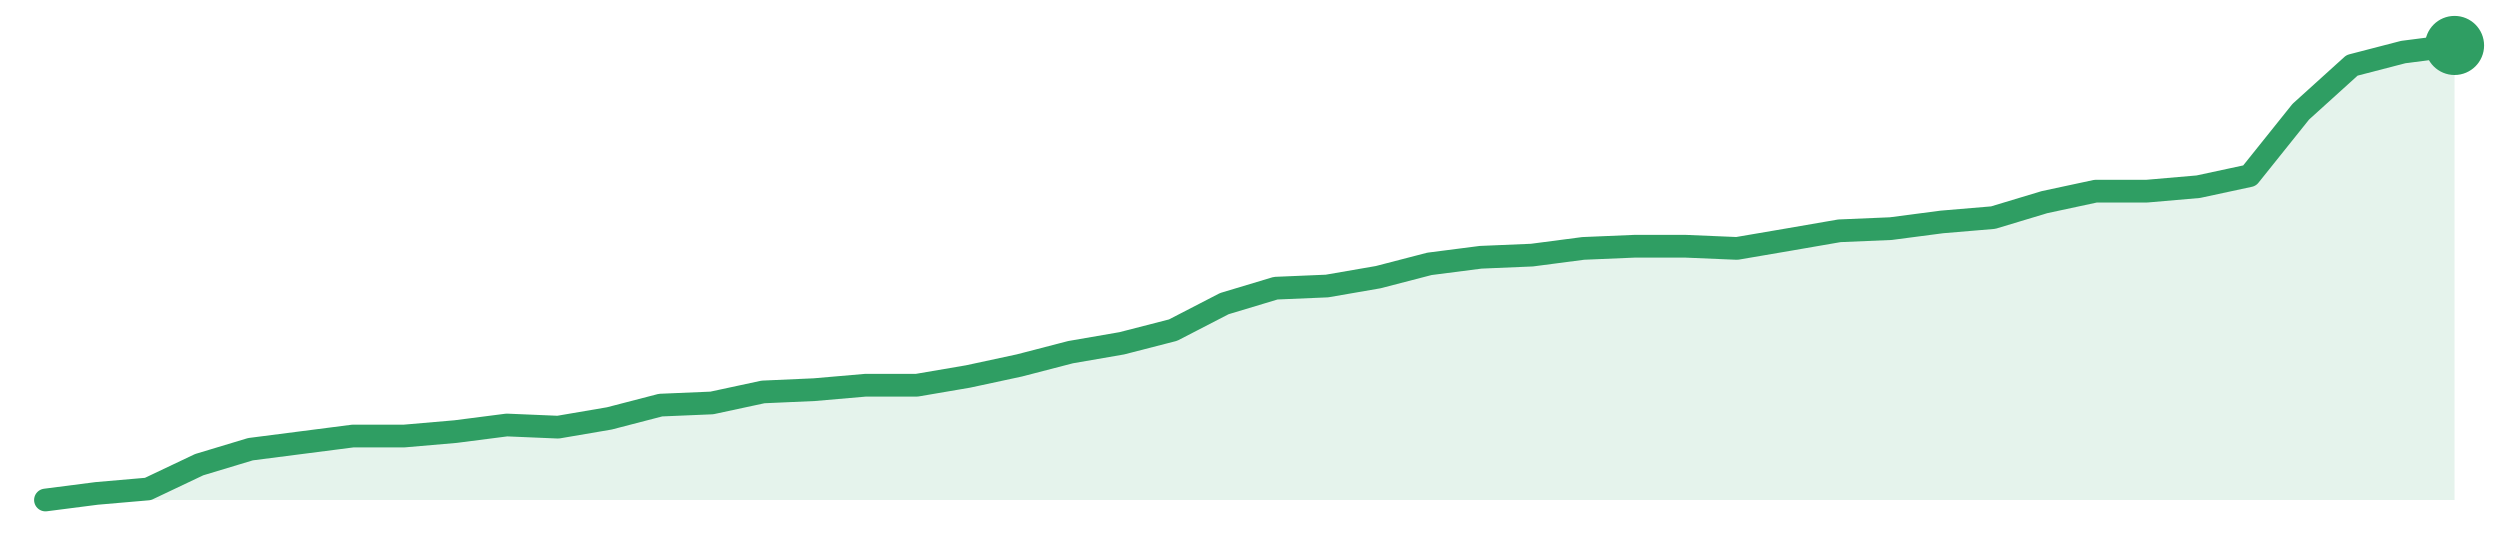
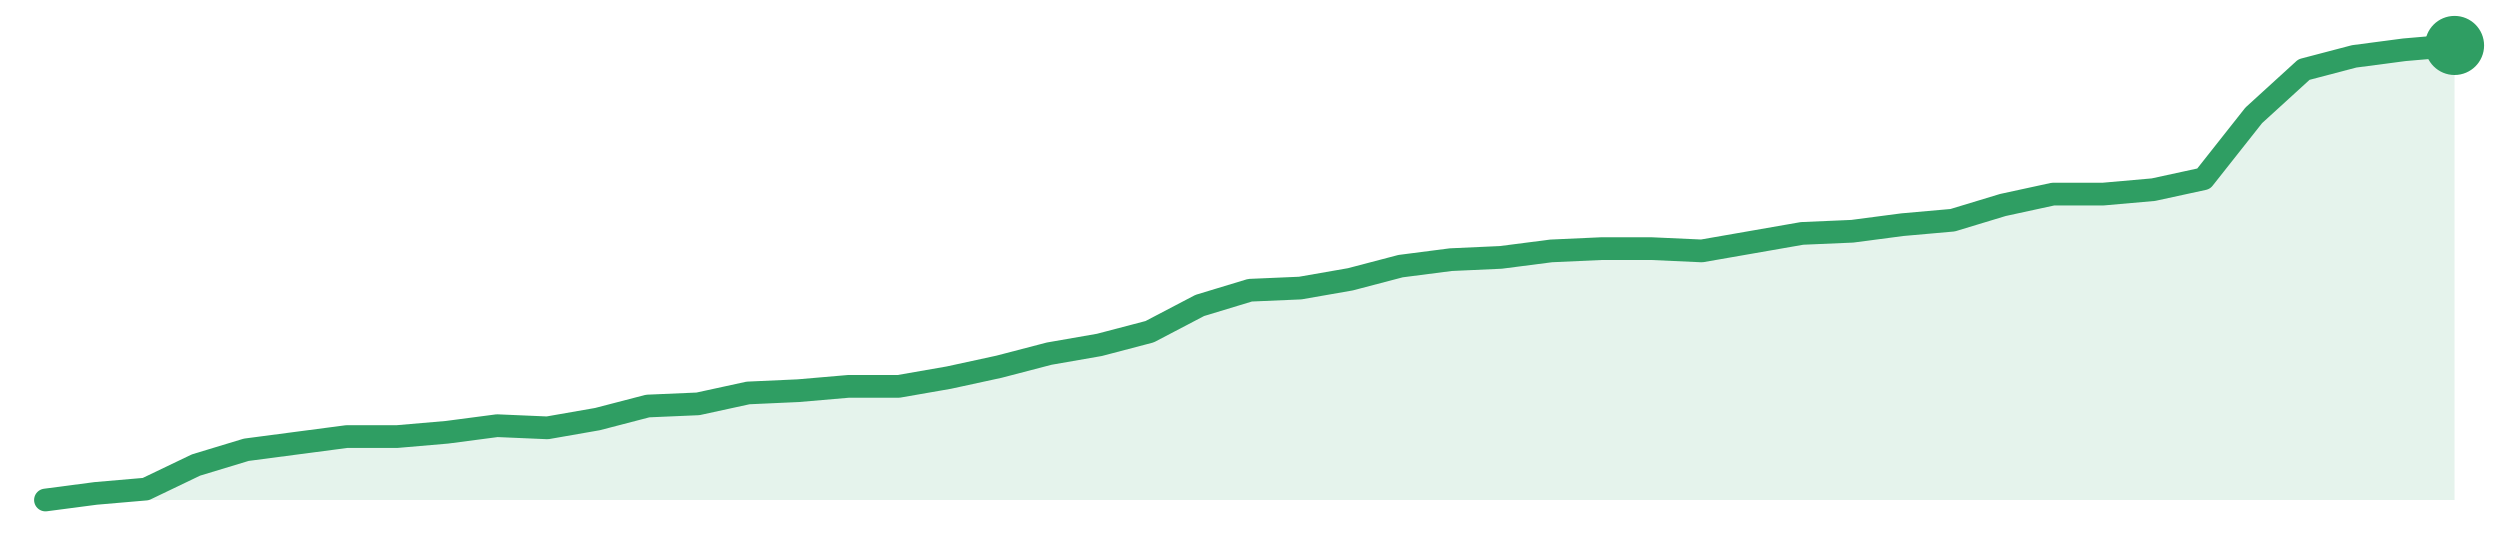
<svg xmlns="http://www.w3.org/2000/svg" width="220" height="48" viewBox="0 0 220 48" role="img" aria-label="trend">
-   <path d="M4.0,44.0 L4.0,44.0 L8.51,43.42 L13.02,43.03 L17.53,40.89 L22.04,39.53 L26.55,38.95 L31.06,38.37 L35.57,38.37 L40.09,37.98 L44.6,37.4 L49.11,37.59 L53.62,36.82 L58.13,35.65 L62.64,35.46 L67.15,34.49 L71.66,34.29 L76.17,33.9 L80.68,33.9 L85.19,33.13 L89.7,32.16 L94.21,30.99 L98.72,30.21 L103.23,29.05 L107.74,26.72 L112.26,25.36 L116.77,25.17 L121.28,24.39 L125.79,23.22 L130.3,22.64 L134.81,22.45 L139.32,21.86 L143.83,21.67 L148.34,21.67 L152.85,21.86 L157.36,21.09 L161.87,20.31 L166.38,20.12 L170.89,19.53 L175.4,19.15 L179.91,17.79 L184.43,16.82 L188.94,16.82 L193.45,16.43 L197.96,15.46 L202.47,9.83 L206.98,5.75 L211.49,4.58 L216.0,4.0 L216.0,44.0 Z" fill="#2f9e631f" />
-   <path d="M4.0,44.0 L8.51,43.42 L13.02,43.03 L17.53,40.89 L22.04,39.53 L26.55,38.95 L31.06,38.37 L35.57,38.37 L40.09,37.98 L44.6,37.4 L49.11,37.59 L53.62,36.82 L58.13,35.65 L62.64,35.46 L67.15,34.49 L71.66,34.29 L76.17,33.9 L80.68,33.9 L85.19,33.13 L89.7,32.16 L94.21,30.99 L98.72,30.21 L103.23,29.05 L107.74,26.72 L112.26,25.36 L116.77,25.17 L121.28,24.39 L125.79,23.22 L130.3,22.64 L134.81,22.45 L139.32,21.86 L143.83,21.67 L148.34,21.67 L152.85,21.86 L157.36,21.09 L161.87,20.31 L166.38,20.12 L170.89,19.53 L175.4,19.15 L179.91,17.79 L184.43,16.82 L188.94,16.82 L193.45,16.43 L197.96,15.46 L202.47,9.83 L206.98,5.75 L211.49,4.58 L216.0,4.0" fill="none" stroke="#2f9e63" stroke-width="2" stroke-linejoin="round" stroke-linecap="round" />
+   <path d="M4.0,44.0 L4.0,44.0 L8.42,43.42 L12.83,43.04 L17.25,40.92 L21.67,39.58 L26.08,39.0 L30.5,38.42 L34.92,38.42 L39.33,38.04 L43.75,37.46 L48.17,37.65 L52.58,36.88 L57.0,35.73 L61.42,35.54 L65.83,34.58 L70.25,34.38 L74.67,34.0 L79.08,34.0 L83.5,33.23 L87.92,32.27 L92.33,31.12 L96.75,30.35 L101.17,29.19 L105.58,26.88 L110.0,25.54 L114.42,25.35 L118.83,24.58 L123.25,23.42 L127.67,22.85 L132.08,22.65 L136.5,22.08 L140.92,21.88 L145.33,21.88 L149.75,22.08 L154.17,21.31 L158.58,20.54 L163.0,20.35 L167.42,19.77 L171.83,19.38 L176.25,18.04 L180.67,17.08 L185.08,17.08 L189.5,16.69 L193.92,15.73 L198.33,10.15 L202.75,6.12 L207.17,4.96 L211.58,4.38 L216.0,4.0 L216.0,44.0 Z" fill="#2f9e631f" />
+   <path d="M4.0,44.0 L8.42,43.42 L12.83,43.04 L17.25,40.92 L21.67,39.58 L26.08,39.0 L30.5,38.42 L34.92,38.42 L39.33,38.04 L43.75,37.46 L48.17,37.65 L52.58,36.88 L57.0,35.73 L61.42,35.54 L65.83,34.58 L70.25,34.38 L74.67,34.0 L79.08,34.0 L83.5,33.23 L87.92,32.27 L92.33,31.12 L96.75,30.35 L101.17,29.19 L105.58,26.88 L110.0,25.54 L114.42,25.35 L118.83,24.58 L123.25,23.42 L127.67,22.85 L132.08,22.65 L136.5,22.08 L140.92,21.88 L145.33,21.88 L149.75,22.08 L154.17,21.31 L158.58,20.54 L163.0,20.35 L167.42,19.77 L171.83,19.38 L176.25,18.04 L180.67,17.08 L185.08,17.08 L189.5,16.69 L193.92,15.73 L198.33,10.15 L202.75,6.12 L207.17,4.96 L211.58,4.38 L216.0,4.0" fill="none" stroke="#2f9e63" stroke-width="2" stroke-linejoin="round" stroke-linecap="round" />
  <circle cx="216.0" cy="4.0" r="2.6" fill="#2f9e63" />
</svg>
